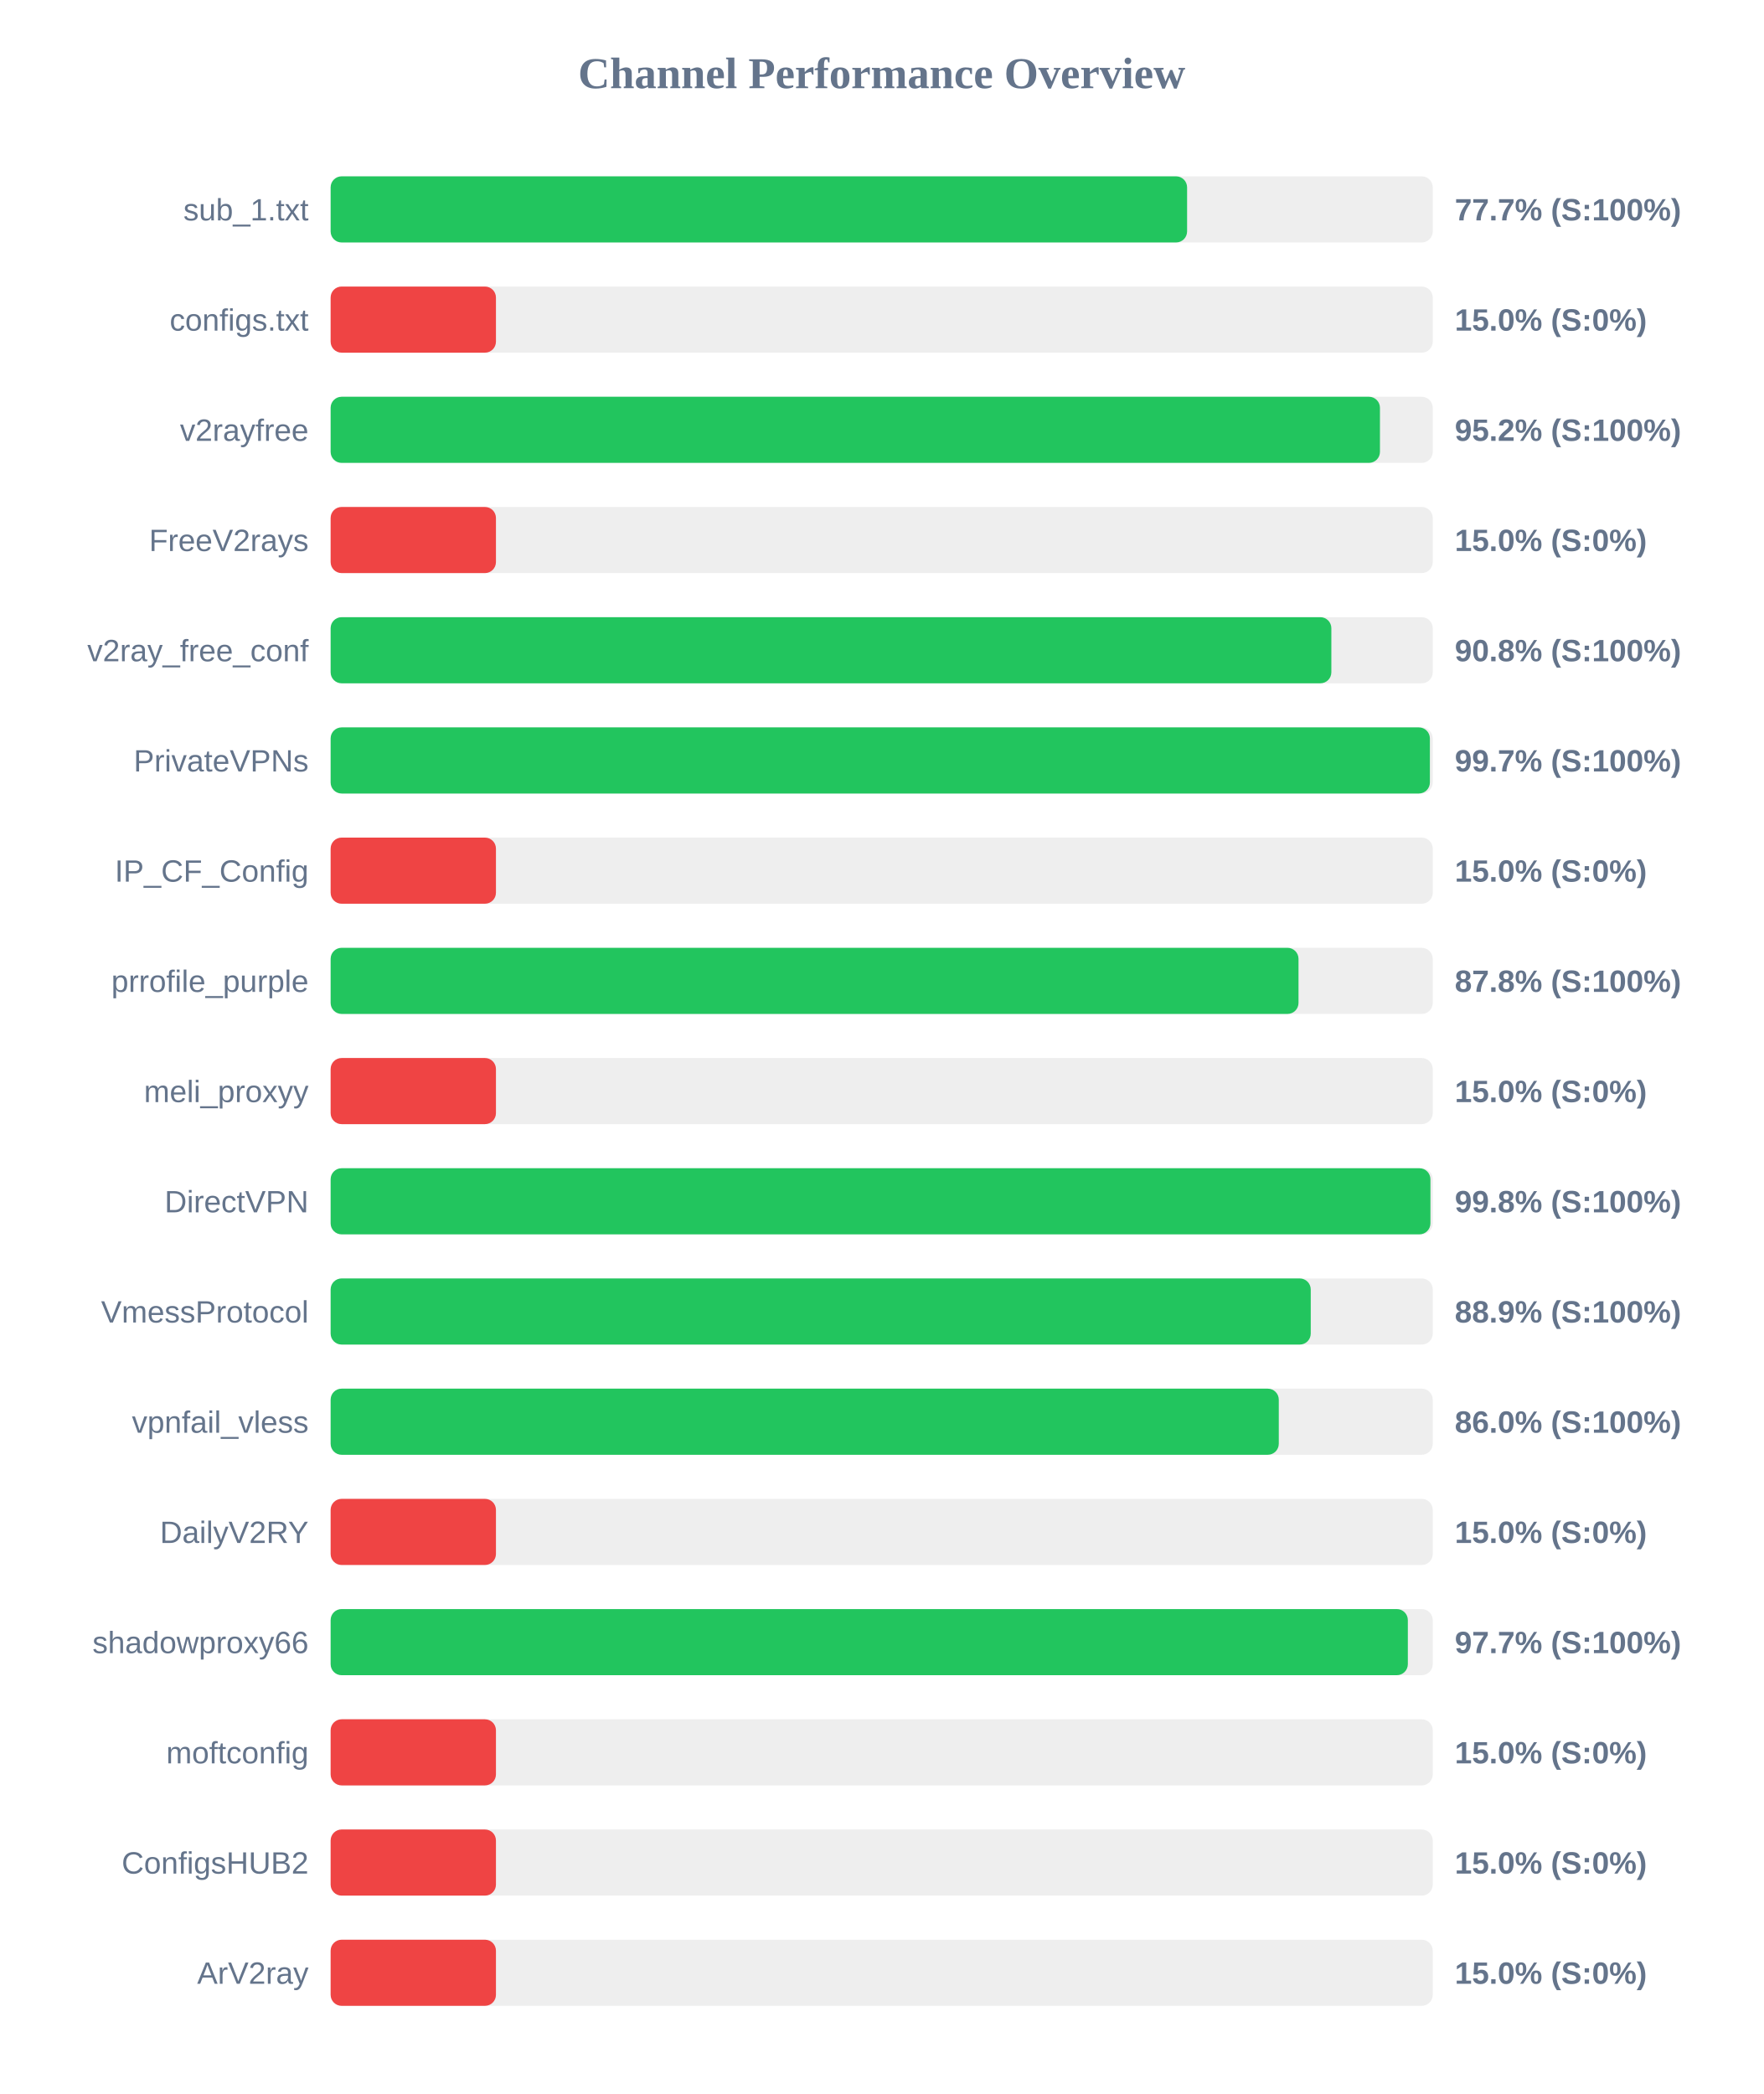
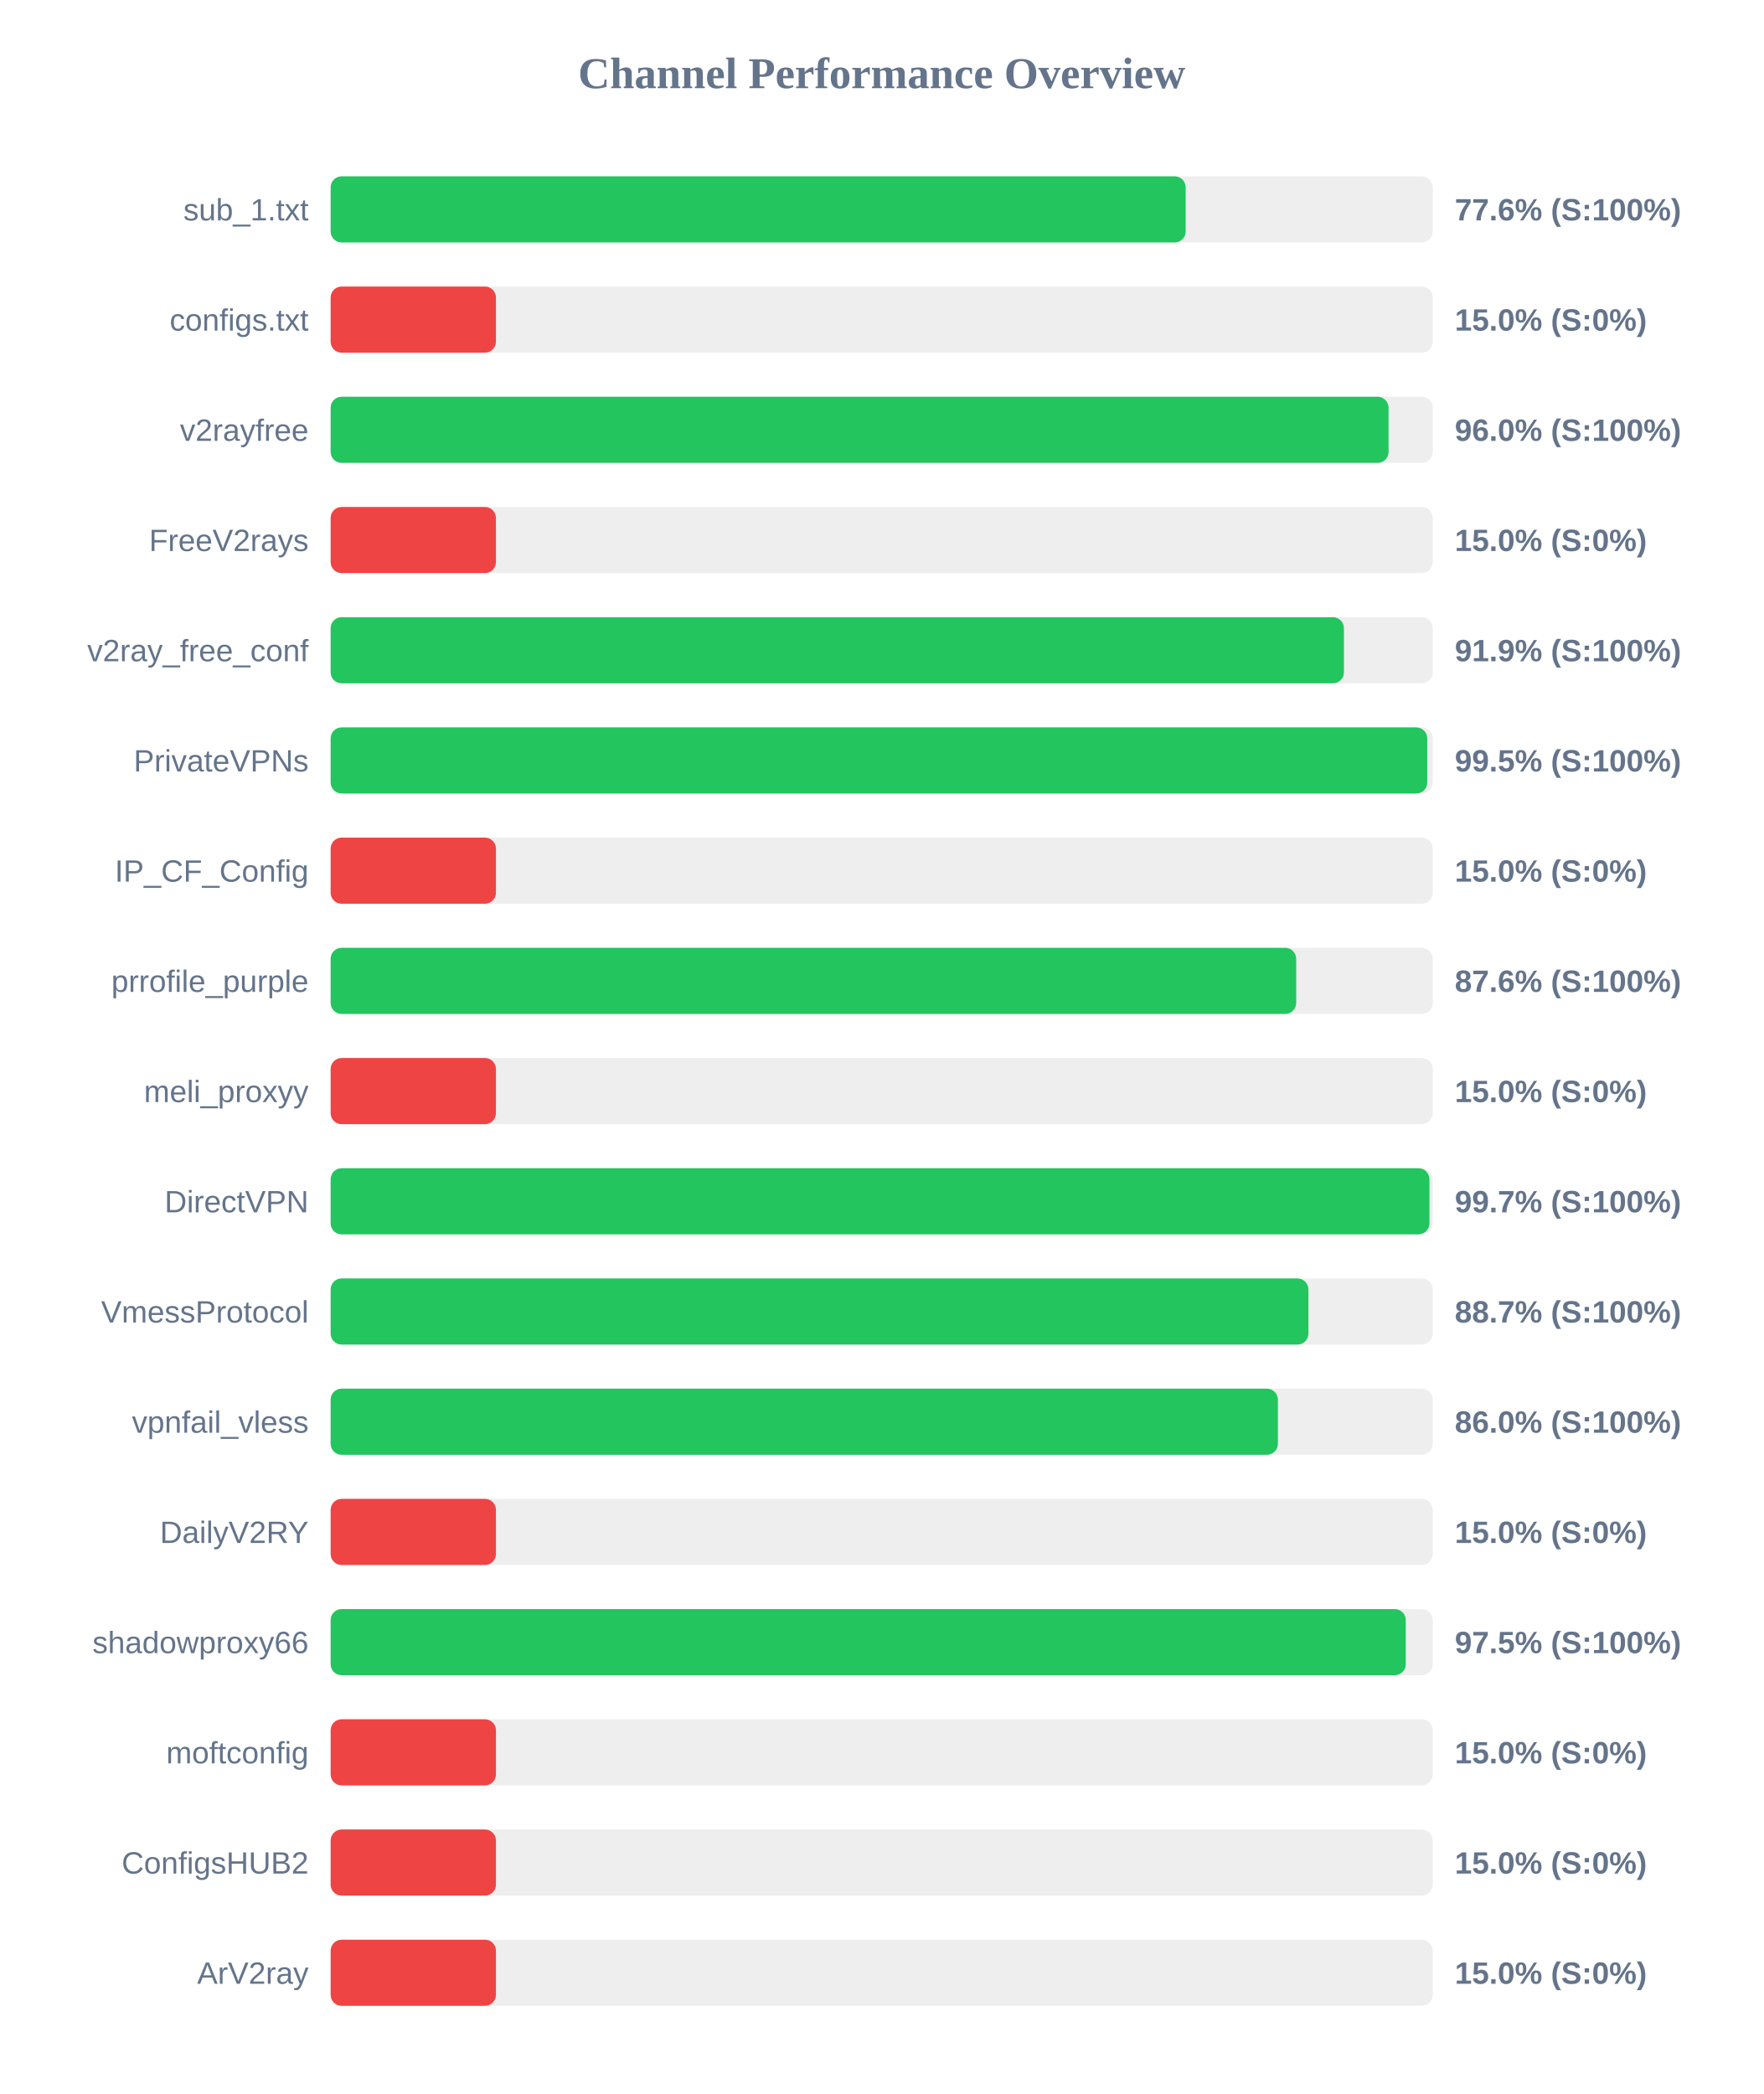
<svg xmlns="http://www.w3.org/2000/svg" width="800" height="950" version="1.1">
  <style>
        .row { font: 14px Arial; fill: #64748b; }
        .score { font: bold 14px Arial; fill: #64748b; }
    </style>
  <text x="400" y="40" text-anchor="middle" font-size="20px" font-weight="bold" fill="#64748b">Channel Performance Overview</text>
  <rect x="150" y="80" width="500" height="30" fill="#eee" rx="5" />
-   <rect x="150" y="80" width="388.55" height="30" fill="#22c55e" rx="5" />
+   <rect x="150" y="80" width="387.9" height="30" fill="#22c55e" rx="5" />
  <text x="140" y="100" text-anchor="end" class="row">sub_1.txt</text>
-   <text x="660" y="100" text-anchor="start" class="score">77.7% (S:100%)</text>
+   <text x="660" y="100" text-anchor="start" class="score">77.6% (S:100%)</text>
  <rect x="150" y="130" width="500" height="30" fill="#eee" rx="5" />
  <rect x="150" y="130" width="75.0" height="30" fill="#ef4444" rx="5" />
  <text x="140" y="150" text-anchor="end" class="row">configs.txt</text>
  <text x="660" y="150" text-anchor="start" class="score">15.0% (S:0%)</text>
  <rect x="150" y="180" width="500" height="30" fill="#eee" rx="5" />
-   <rect x="150" y="180" width="476.05" height="30" fill="#22c55e" rx="5" />
+   <rect x="150" y="180" width="479.95" height="30" fill="#22c55e" rx="5" />
  <text x="140" y="200" text-anchor="end" class="row">v2rayfree</text>
-   <text x="660" y="200" text-anchor="start" class="score">95.2% (S:100%)</text>
+   <text x="660" y="200" text-anchor="start" class="score">96.0% (S:100%)</text>
  <rect x="150" y="230" width="500" height="30" fill="#eee" rx="5" />
  <rect x="150" y="230" width="75.0" height="30" fill="#ef4444" rx="5" />
  <text x="140" y="250" text-anchor="end" class="row">FreeV2rays</text>
  <text x="660" y="250" text-anchor="start" class="score">15.0% (S:0%)</text>
  <rect x="150" y="280" width="500" height="30" fill="#eee" rx="5" />
-   <rect x="150" y="280" width="454.0" height="30" fill="#22c55e" rx="5" />
+   <rect x="150" y="280" width="459.7" height="30" fill="#22c55e" rx="5" />
  <text x="140" y="300" text-anchor="end" class="row">v2ray_free_conf</text>
-   <text x="660" y="300" text-anchor="start" class="score">90.8% (S:100%)</text>
+   <text x="660" y="300" text-anchor="start" class="score">91.9% (S:100%)</text>
  <rect x="150" y="330" width="500" height="30" fill="#eee" rx="5" />
-   <rect x="150" y="330" width="498.7" height="30" fill="#22c55e" rx="5" />
+   <rect x="150" y="330" width="497.5" height="30" fill="#22c55e" rx="5" />
  <text x="140" y="350" text-anchor="end" class="row">PrivateVPNs</text>
-   <text x="660" y="350" text-anchor="start" class="score">99.7% (S:100%)</text>
+   <text x="660" y="350" text-anchor="start" class="score">99.5% (S:100%)</text>
  <rect x="150" y="380" width="500" height="30" fill="#eee" rx="5" />
  <rect x="150" y="380" width="75.0" height="30" fill="#ef4444" rx="5" />
  <text x="140" y="400" text-anchor="end" class="row">IP_CF_Config</text>
  <text x="660" y="400" text-anchor="start" class="score">15.0% (S:0%)</text>
  <rect x="150" y="430" width="500" height="30" fill="#eee" rx="5" />
-   <rect x="150" y="430" width="439.1" height="30" fill="#22c55e" rx="5" />
+   <rect x="150" y="430" width="438.05" height="30" fill="#22c55e" rx="5" />
  <text x="140" y="450" text-anchor="end" class="row">prrofile_purple</text>
-   <text x="660" y="450" text-anchor="start" class="score">87.8% (S:100%)</text>
+   <text x="660" y="450" text-anchor="start" class="score">87.6% (S:100%)</text>
  <rect x="150" y="480" width="500" height="30" fill="#eee" rx="5" />
  <rect x="150" y="480" width="75.0" height="30" fill="#ef4444" rx="5" />
  <text x="140" y="500" text-anchor="end" class="row">meli_proxyy</text>
  <text x="660" y="500" text-anchor="start" class="score">15.0% (S:0%)</text>
  <rect x="150" y="530" width="500" height="30" fill="#eee" rx="5" />
-   <rect x="150" y="530" width="498.95" height="30" fill="#22c55e" rx="5" />
+   <rect x="150" y="530" width="498.5" height="30" fill="#22c55e" rx="5" />
  <text x="140" y="550" text-anchor="end" class="row">DirectVPN</text>
-   <text x="660" y="550" text-anchor="start" class="score">99.8% (S:100%)</text>
+   <text x="660" y="550" text-anchor="start" class="score">99.7% (S:100%)</text>
  <rect x="150" y="580" width="500" height="30" fill="#eee" rx="5" />
-   <rect x="150" y="580" width="444.65" height="30" fill="#22c55e" rx="5" />
+   <rect x="150" y="580" width="443.6" height="30" fill="#22c55e" rx="5" />
  <text x="140" y="600" text-anchor="end" class="row">VmessProtocol</text>
-   <text x="660" y="600" text-anchor="start" class="score">88.9% (S:100%)</text>
+   <text x="660" y="600" text-anchor="start" class="score">88.7% (S:100%)</text>
  <rect x="150" y="630" width="500" height="30" fill="#eee" rx="5" />
-   <rect x="150" y="630" width="430.15" height="30" fill="#22c55e" rx="5" />
+   <rect x="150" y="630" width="429.75" height="30" fill="#22c55e" rx="5" />
  <text x="140" y="650" text-anchor="end" class="row">vpnfail_vless</text>
  <text x="660" y="650" text-anchor="start" class="score">86.0% (S:100%)</text>
  <rect x="150" y="680" width="500" height="30" fill="#eee" rx="5" />
  <rect x="150" y="680" width="75.0" height="30" fill="#ef4444" rx="5" />
  <text x="140" y="700" text-anchor="end" class="row">DailyV2RY</text>
  <text x="660" y="700" text-anchor="start" class="score">15.0% (S:0%)</text>
  <rect x="150" y="730" width="500" height="30" fill="#eee" rx="5" />
-   <rect x="150" y="730" width="488.7" height="30" fill="#22c55e" rx="5" />
+   <rect x="150" y="730" width="487.75" height="30" fill="#22c55e" rx="5" />
  <text x="140" y="750" text-anchor="end" class="row">shadowproxy66</text>
-   <text x="660" y="750" text-anchor="start" class="score">97.7% (S:100%)</text>
+   <text x="660" y="750" text-anchor="start" class="score">97.5% (S:100%)</text>
  <rect x="150" y="780" width="500" height="30" fill="#eee" rx="5" />
  <rect x="150" y="780" width="75.0" height="30" fill="#ef4444" rx="5" />
  <text x="140" y="800" text-anchor="end" class="row">moftconfig</text>
  <text x="660" y="800" text-anchor="start" class="score">15.0% (S:0%)</text>
  <rect x="150" y="830" width="500" height="30" fill="#eee" rx="5" />
  <rect x="150" y="830" width="75.0" height="30" fill="#ef4444" rx="5" />
  <text x="140" y="850" text-anchor="end" class="row">ConfigsHUB2</text>
  <text x="660" y="850" text-anchor="start" class="score">15.0% (S:0%)</text>
  <rect x="150" y="880" width="500" height="30" fill="#eee" rx="5" />
  <rect x="150" y="880" width="75.0" height="30" fill="#ef4444" rx="5" />
  <text x="140" y="900" text-anchor="end" class="row">ArV2ray</text>
  <text x="660" y="900" text-anchor="start" class="score">15.0% (S:0%)</text>
</svg>
